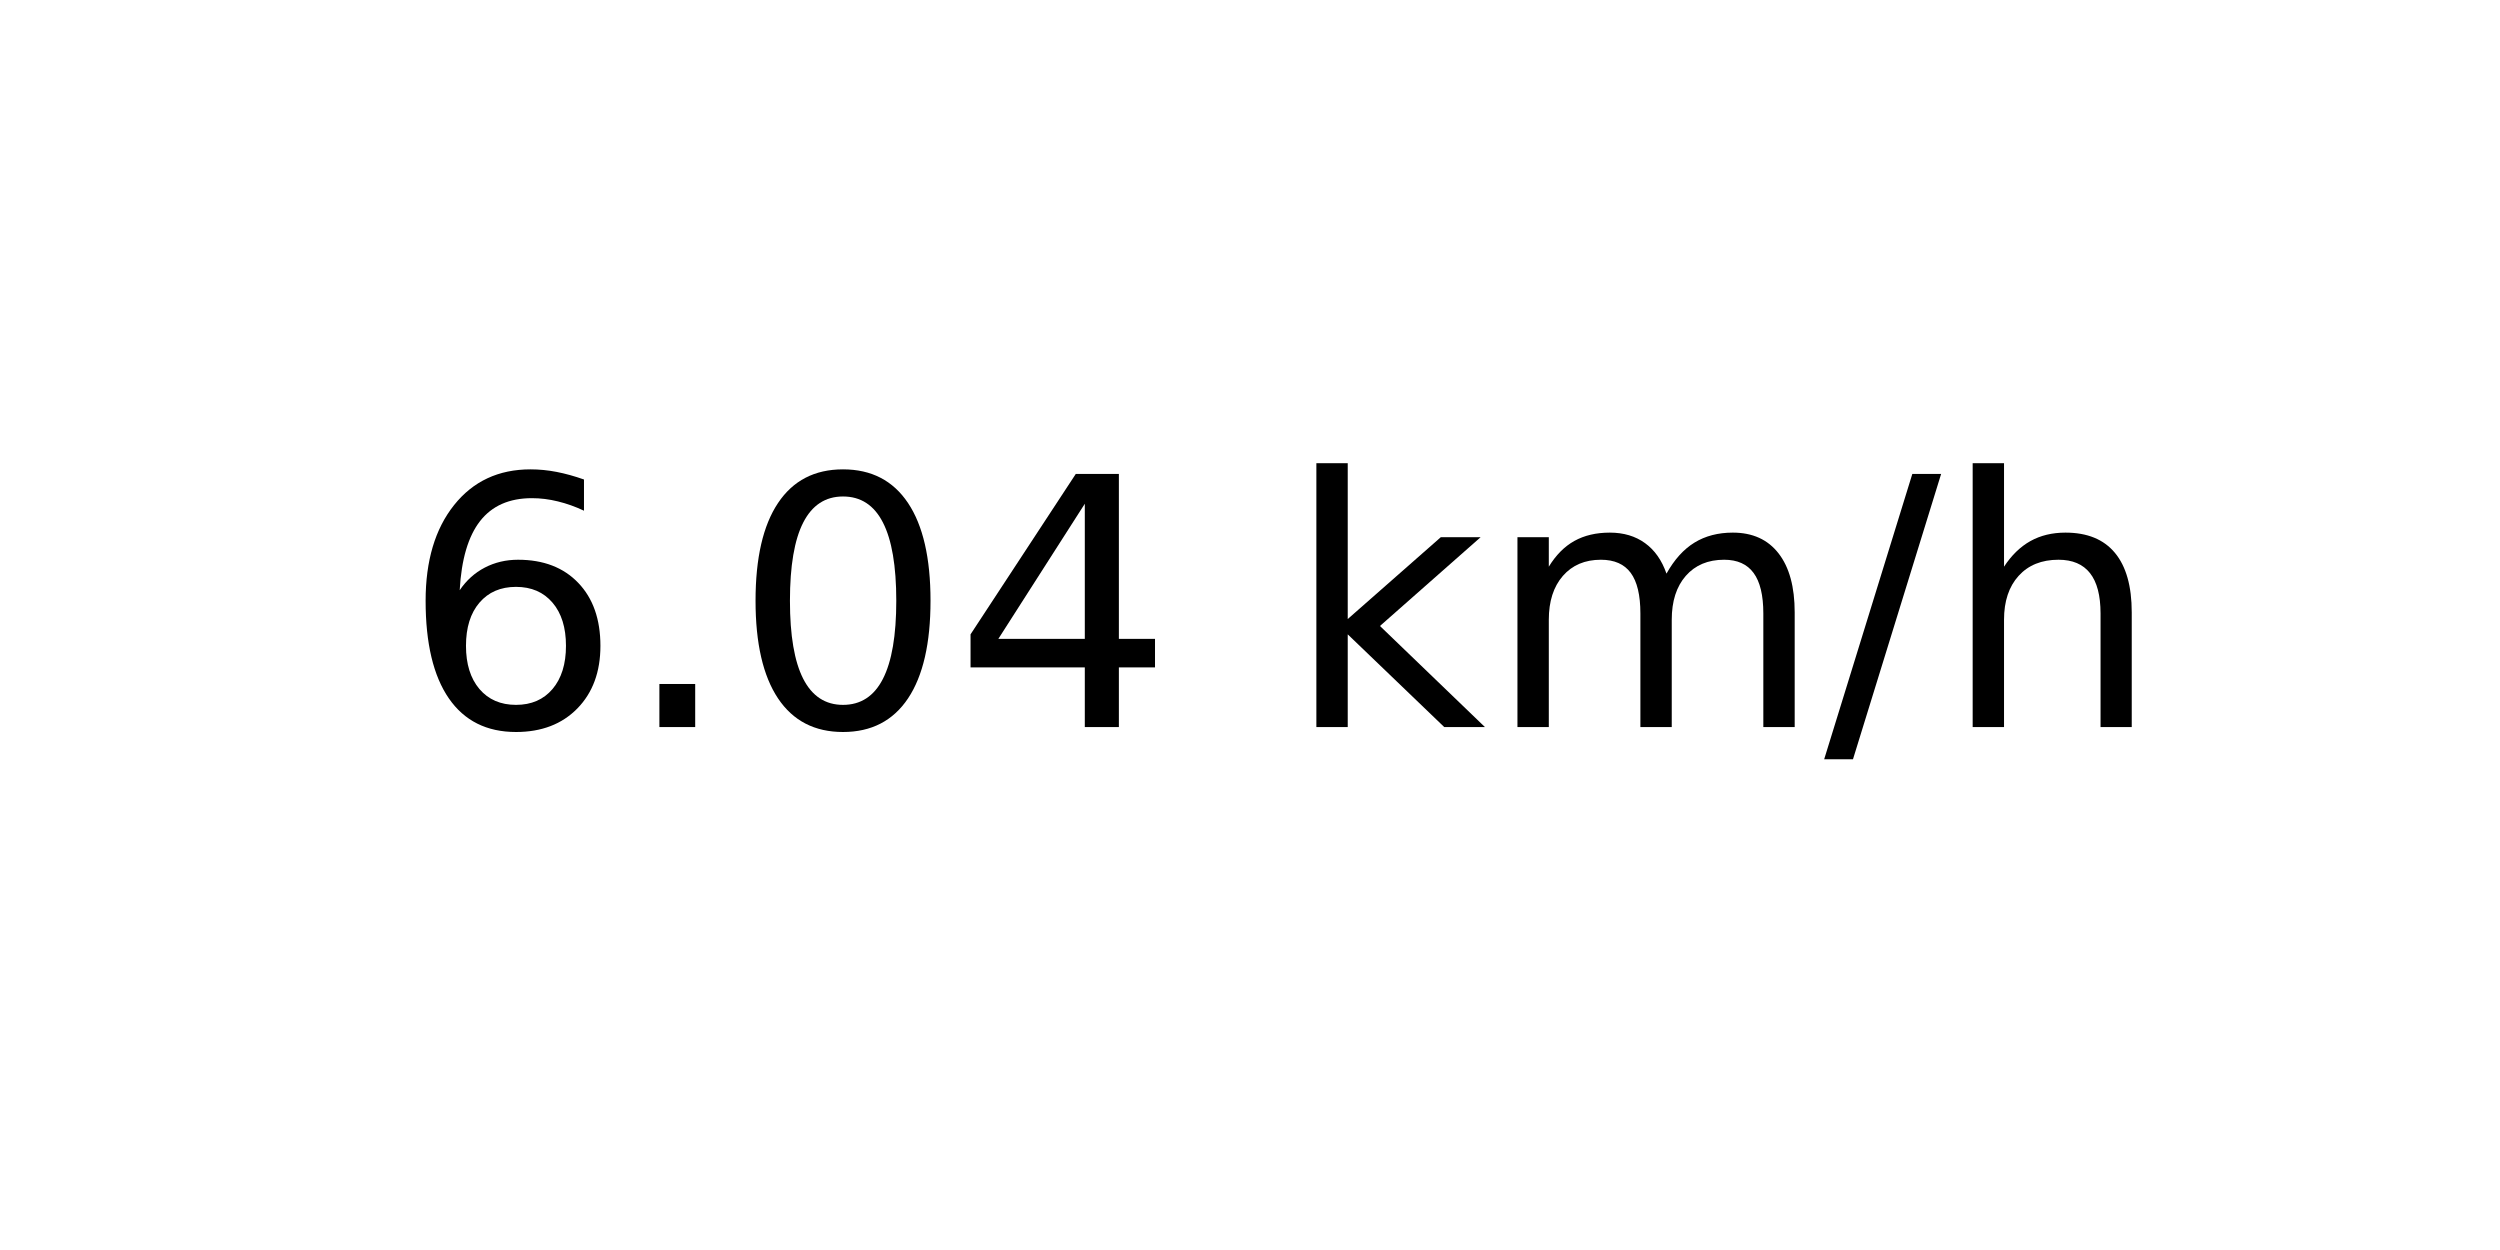
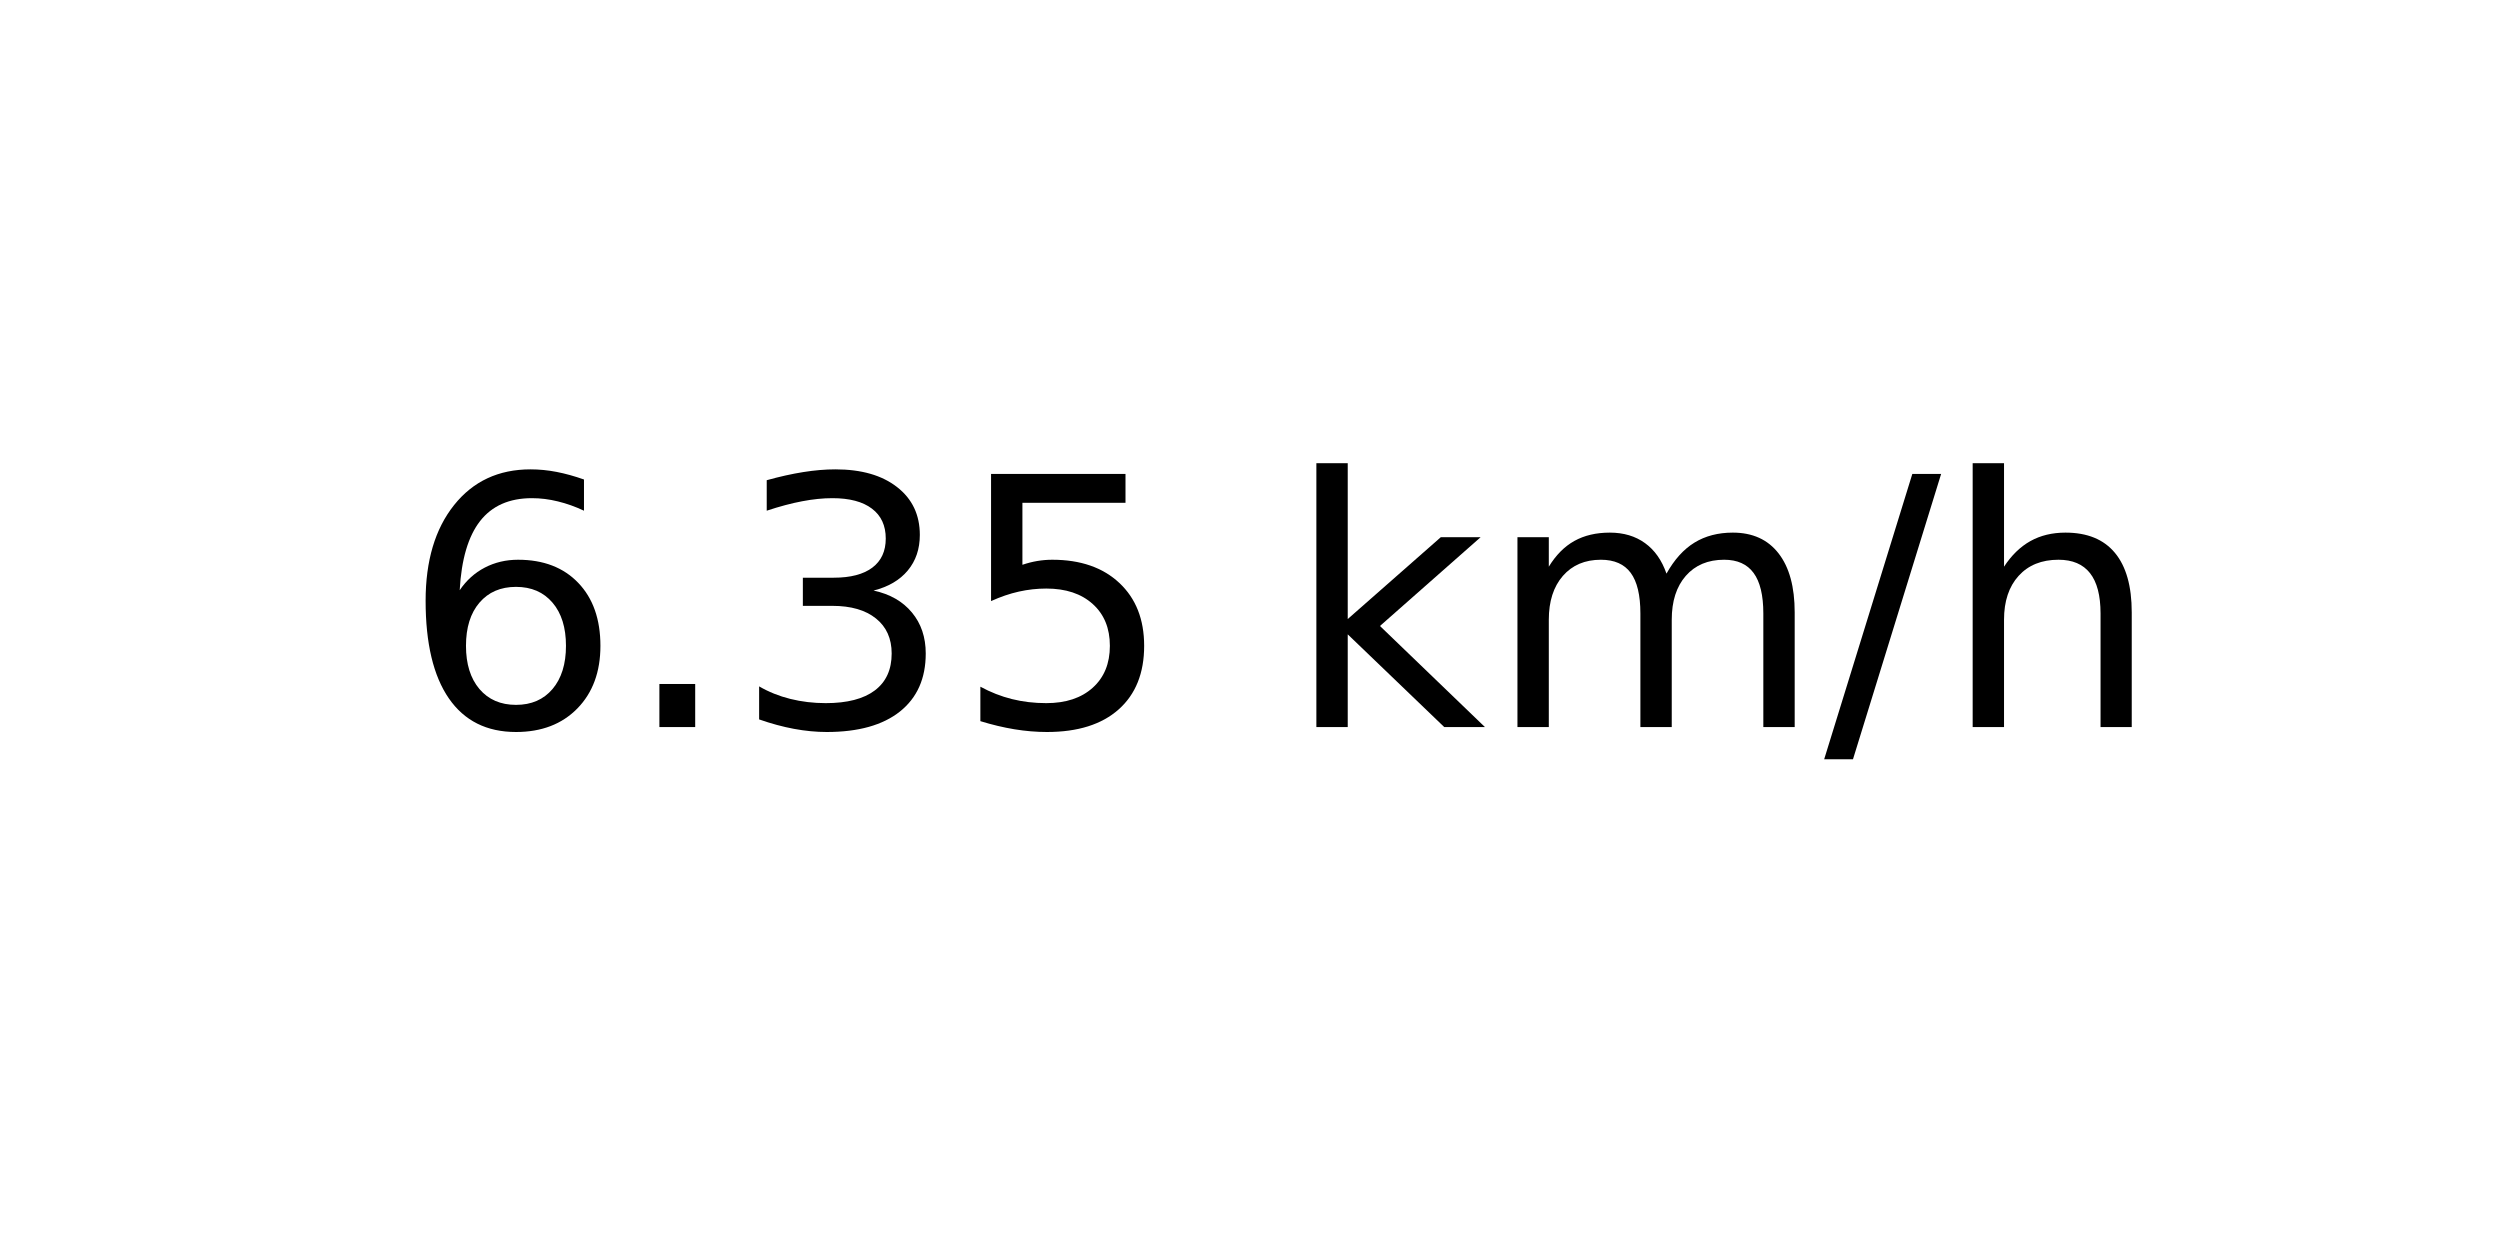
<svg xmlns="http://www.w3.org/2000/svg" xmlns:xlink="http://www.w3.org/1999/xlink" width="72pt" height="36pt" viewBox="0 0 72 36" version="1.1">
  <defs>
    <style type="text/css">*{stroke-linejoin: round; stroke-linecap: butt}</style>
  </defs>
  <g id="figure_1">
    <g id="axes_1">
      <g id="text_1">
        <g transform="translate(11.55937 20.93937) scale(0.1 -0.1)">
          <defs>
            <path id="DejaVuSans-36" d="M 2113 2584  Q 1688 2584 1439 2293  Q 1191 2003 1191 1497  Q 1191 994 1439 701  Q 1688 409 2113 409  Q 2538 409 2786 701  Q 3034 994 3034 1497  Q 3034 2003 2786 2293  Q 2538 2584 2113 2584  z M 3366 4563  L 3366 3988  Q 3128 4100 2886 4159  Q 2644 4219 2406 4219  Q 1781 4219 1451 3797  Q 1122 3375 1075 2522  Q 1259 2794 1537 2939  Q 1816 3084 2150 3084  Q 2853 3084 3261 2657  Q 3669 2231 3669 1497  Q 3669 778 3244 343  Q 2819 -91 2113 -91  Q 1303 -91 875 529  Q 447 1150 447 2328  Q 447 3434 972 4092  Q 1497 4750 2381 4750  Q 2619 4750 2861 4703  Q 3103 4656 3366 4563  z " transform="scale(0.015625)" />
            <path id="DejaVuSans-2e" d="M 684 794  L 1344 794  L 1344 0  L 684 0  L 684 794  z " transform="scale(0.015625)" />
-             <path id="DejaVuSans-30" d="M 2034 4250  Q 1547 4250 1301 3770  Q 1056 3291 1056 2328  Q 1056 1369 1301 889  Q 1547 409 2034 409  Q 2525 409 2770 889  Q 3016 1369 3016 2328  Q 3016 3291 2770 3770  Q 2525 4250 2034 4250  z M 2034 4750  Q 2819 4750 3233 4129  Q 3647 3509 3647 2328  Q 3647 1150 3233 529  Q 2819 -91 2034 -91  Q 1250 -91 836 529  Q 422 1150 422 2328  Q 422 3509 836 4129  Q 1250 4750 2034 4750  z " transform="scale(0.015625)" />
-             <path id="DejaVuSans-34" d="M 2419 4116  L 825 1625  L 2419 1625  L 2419 4116  z M 2253 4666  L 3047 4666  L 3047 1625  L 3713 1625  L 3713 1100  L 3047 1100  L 3047 0  L 2419 0  L 2419 1100  L 313 1100  L 313 1709  L 2253 4666  z " transform="scale(0.015625)" />
+             <path id="DejaVuSans-33" d="M 2597 2516  Q 3050 2419 3304 2112  Q 3559 1806 3559 1356  Q 3559 666 3084 287  Q 2609 -91 1734 -91  Q 1441 -91 1130 -33  Q 819 25 488 141  L 488 750  Q 750 597 1062 519  Q 1375 441 1716 441  Q 2309 441 2620 675  Q 2931 909 2931 1356  Q 2931 1769 2642 2001  Q 2353 2234 1838 2234  L 1294 2234  L 1294 2753  L 1863 2753  Q 2328 2753 2575 2939  Q 2822 3125 2822 3475  Q 2822 3834 2567 4026  Q 2313 4219 1838 4219  Q 1578 4219 1281 4162  Q 984 4106 628 3988  L 628 4550  Q 988 4650 1302 4700  Q 1616 4750 1894 4750  Q 2613 4750 3031 4423  Q 3450 4097 3450 3541  Q 3450 3153 3228 2886  Q 3006 2619 2597 2516  z " transform="scale(0.015625)" />
+             <path id="DejaVuSans-35" d="M 691 4666  L 3169 4666  L 3169 4134  L 1269 4134  L 1269 2991  Q 1406 3038 1543 3061  Q 1681 3084 1819 3084  Q 2600 3084 3056 2656  Q 3513 2228 3513 1497  Q 3513 744 3044 326  Q 2575 -91 1722 -91  Q 1428 -91 1123 -41  Q 819 9 494 109  L 494 744  Q 775 591 1075 516  Q 1375 441 1709 441  Q 2250 441 2565 725  Q 2881 1009 2881 1497  Q 2881 1984 2565 2268  Q 2250 2553 1709 2553  Q 1456 2553 1204 2497  Q 953 2441 691 2322  L 691 4666  z " transform="scale(0.015625)" />
            <path id="DejaVuSans-20" transform="scale(0.015625)" />
            <path id="DejaVuSans-6b" d="M 581 4863  L 1159 4863  L 1159 1991  L 2875 3500  L 3609 3500  L 1753 1863  L 3688 0  L 2938 0  L 1159 1709  L 1159 0  L 581 0  L 581 4863  z " transform="scale(0.015625)" />
            <path id="DejaVuSans-6d" d="M 3328 2828  Q 3544 3216 3844 3400  Q 4144 3584 4550 3584  Q 5097 3584 5394 3201  Q 5691 2819 5691 2113  L 5691 0  L 5113 0  L 5113 2094  Q 5113 2597 4934 2840  Q 4756 3084 4391 3084  Q 3944 3084 3684 2787  Q 3425 2491 3425 1978  L 3425 0  L 2847 0  L 2847 2094  Q 2847 2600 2669 2842  Q 2491 3084 2119 3084  Q 1678 3084 1418 2786  Q 1159 2488 1159 1978  L 1159 0  L 581 0  L 581 3500  L 1159 3500  L 1159 2956  Q 1356 3278 1631 3431  Q 1906 3584 2284 3584  Q 2666 3584 2933 3390  Q 3200 3197 3328 2828  z " transform="scale(0.015625)" />
            <path id="DejaVuSans-2f" d="M 1625 4666  L 2156 4666  L 531 -594  L 0 -594  L 1625 4666  z " transform="scale(0.015625)" />
            <path id="DejaVuSans-68" d="M 3513 2113  L 3513 0  L 2938 0  L 2938 2094  Q 2938 2591 2744 2837  Q 2550 3084 2163 3084  Q 1697 3084 1428 2787  Q 1159 2491 1159 1978  L 1159 0  L 581 0  L 581 4863  L 1159 4863  L 1159 2956  Q 1366 3272 1645 3428  Q 1925 3584 2291 3584  Q 2894 3584 3203 3211  Q 3513 2838 3513 2113  z " transform="scale(0.015625)" />
          </defs>
          <use xlink:href="#DejaVuSans-36" />
          <use xlink:href="#DejaVuSans-2e" x="63.623" />
-           <use xlink:href="#DejaVuSans-30" x="95.41" />
-           <use xlink:href="#DejaVuSans-34" x="159.033" />
+           <use xlink:href="#DejaVuSans-33" x="95.41" />
+           <use xlink:href="#DejaVuSans-35" x="159.033" />
          <use xlink:href="#DejaVuSans-20" x="222.656" />
          <use xlink:href="#DejaVuSans-6b" x="254.443" />
          <use xlink:href="#DejaVuSans-6d" x="312.354" />
          <use xlink:href="#DejaVuSans-2f" x="409.766" />
          <use xlink:href="#DejaVuSans-68" x="443.457" />
        </g>
      </g>
    </g>
  </g>
</svg>
